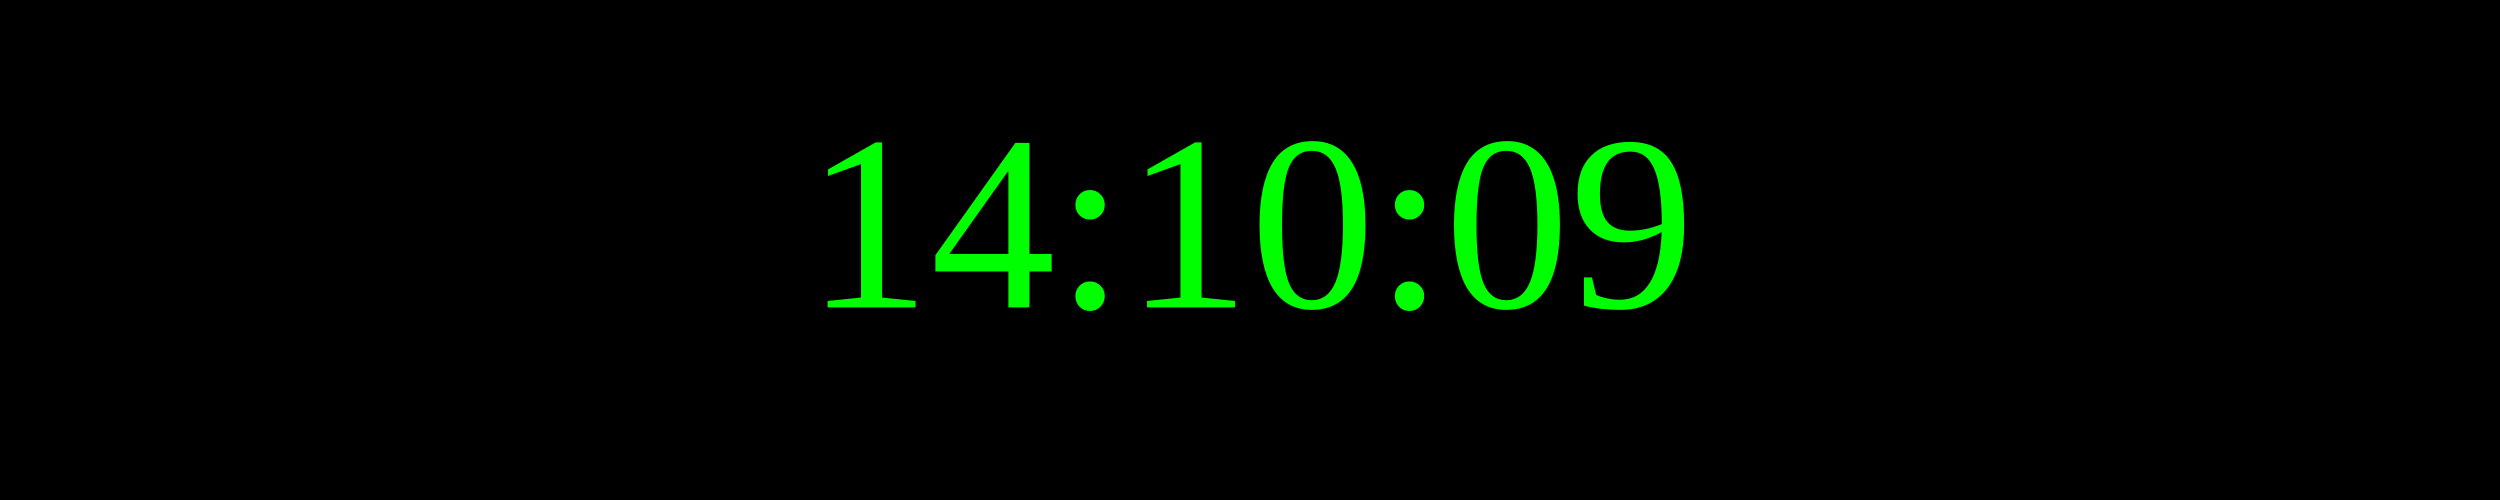
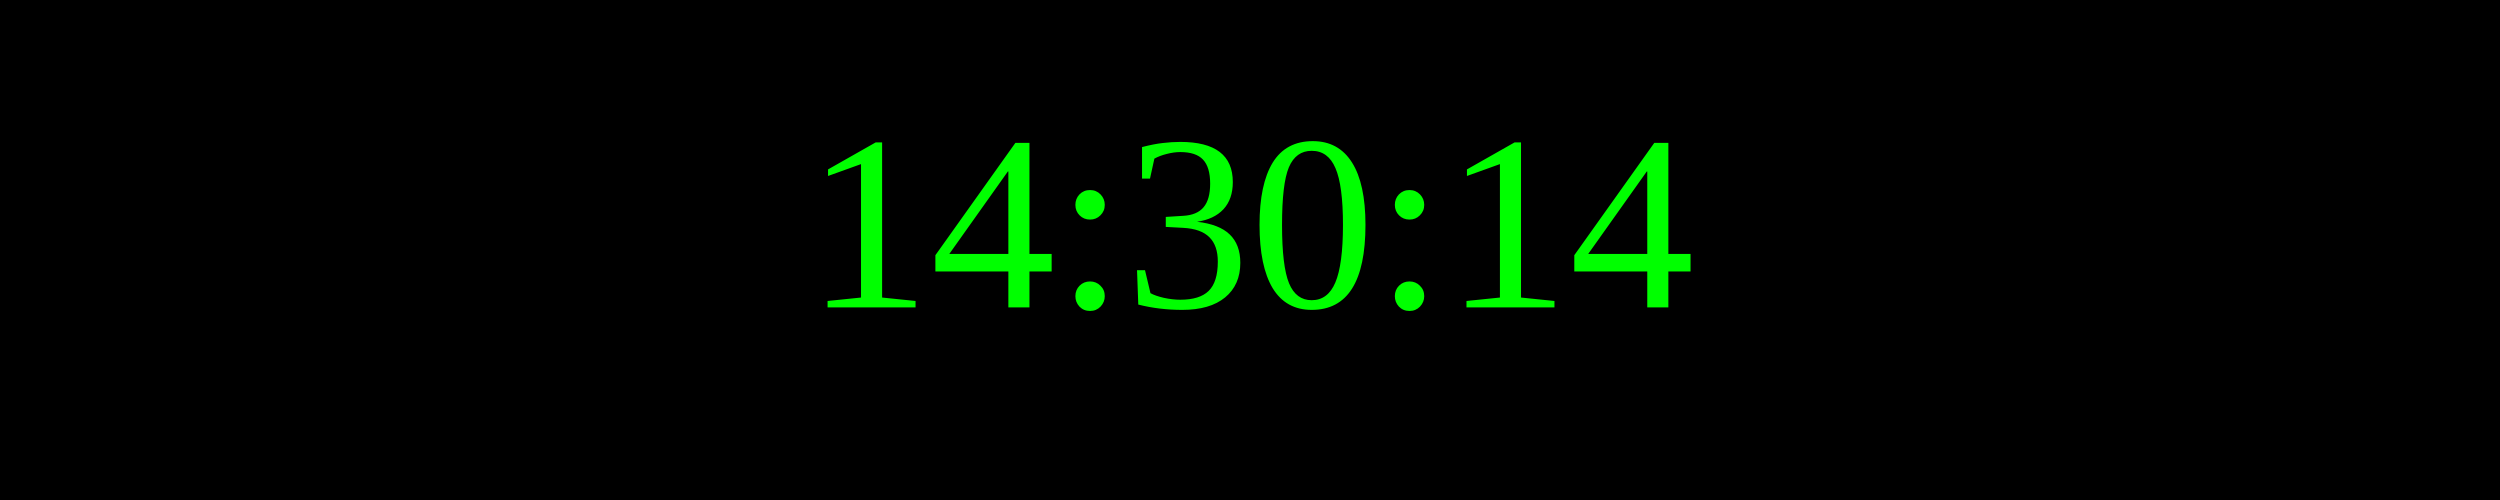
<svg xmlns="http://www.w3.org/2000/svg" width="250" height="50">
  <rect width="100%" height="100%" fill="black" />
  <text x="50%" y="50%" font-size="25" fill="lime" text-anchor="middle" dominant-baseline="middle">
- 14:10:09
+ 14:30:14
</text>
</svg>
